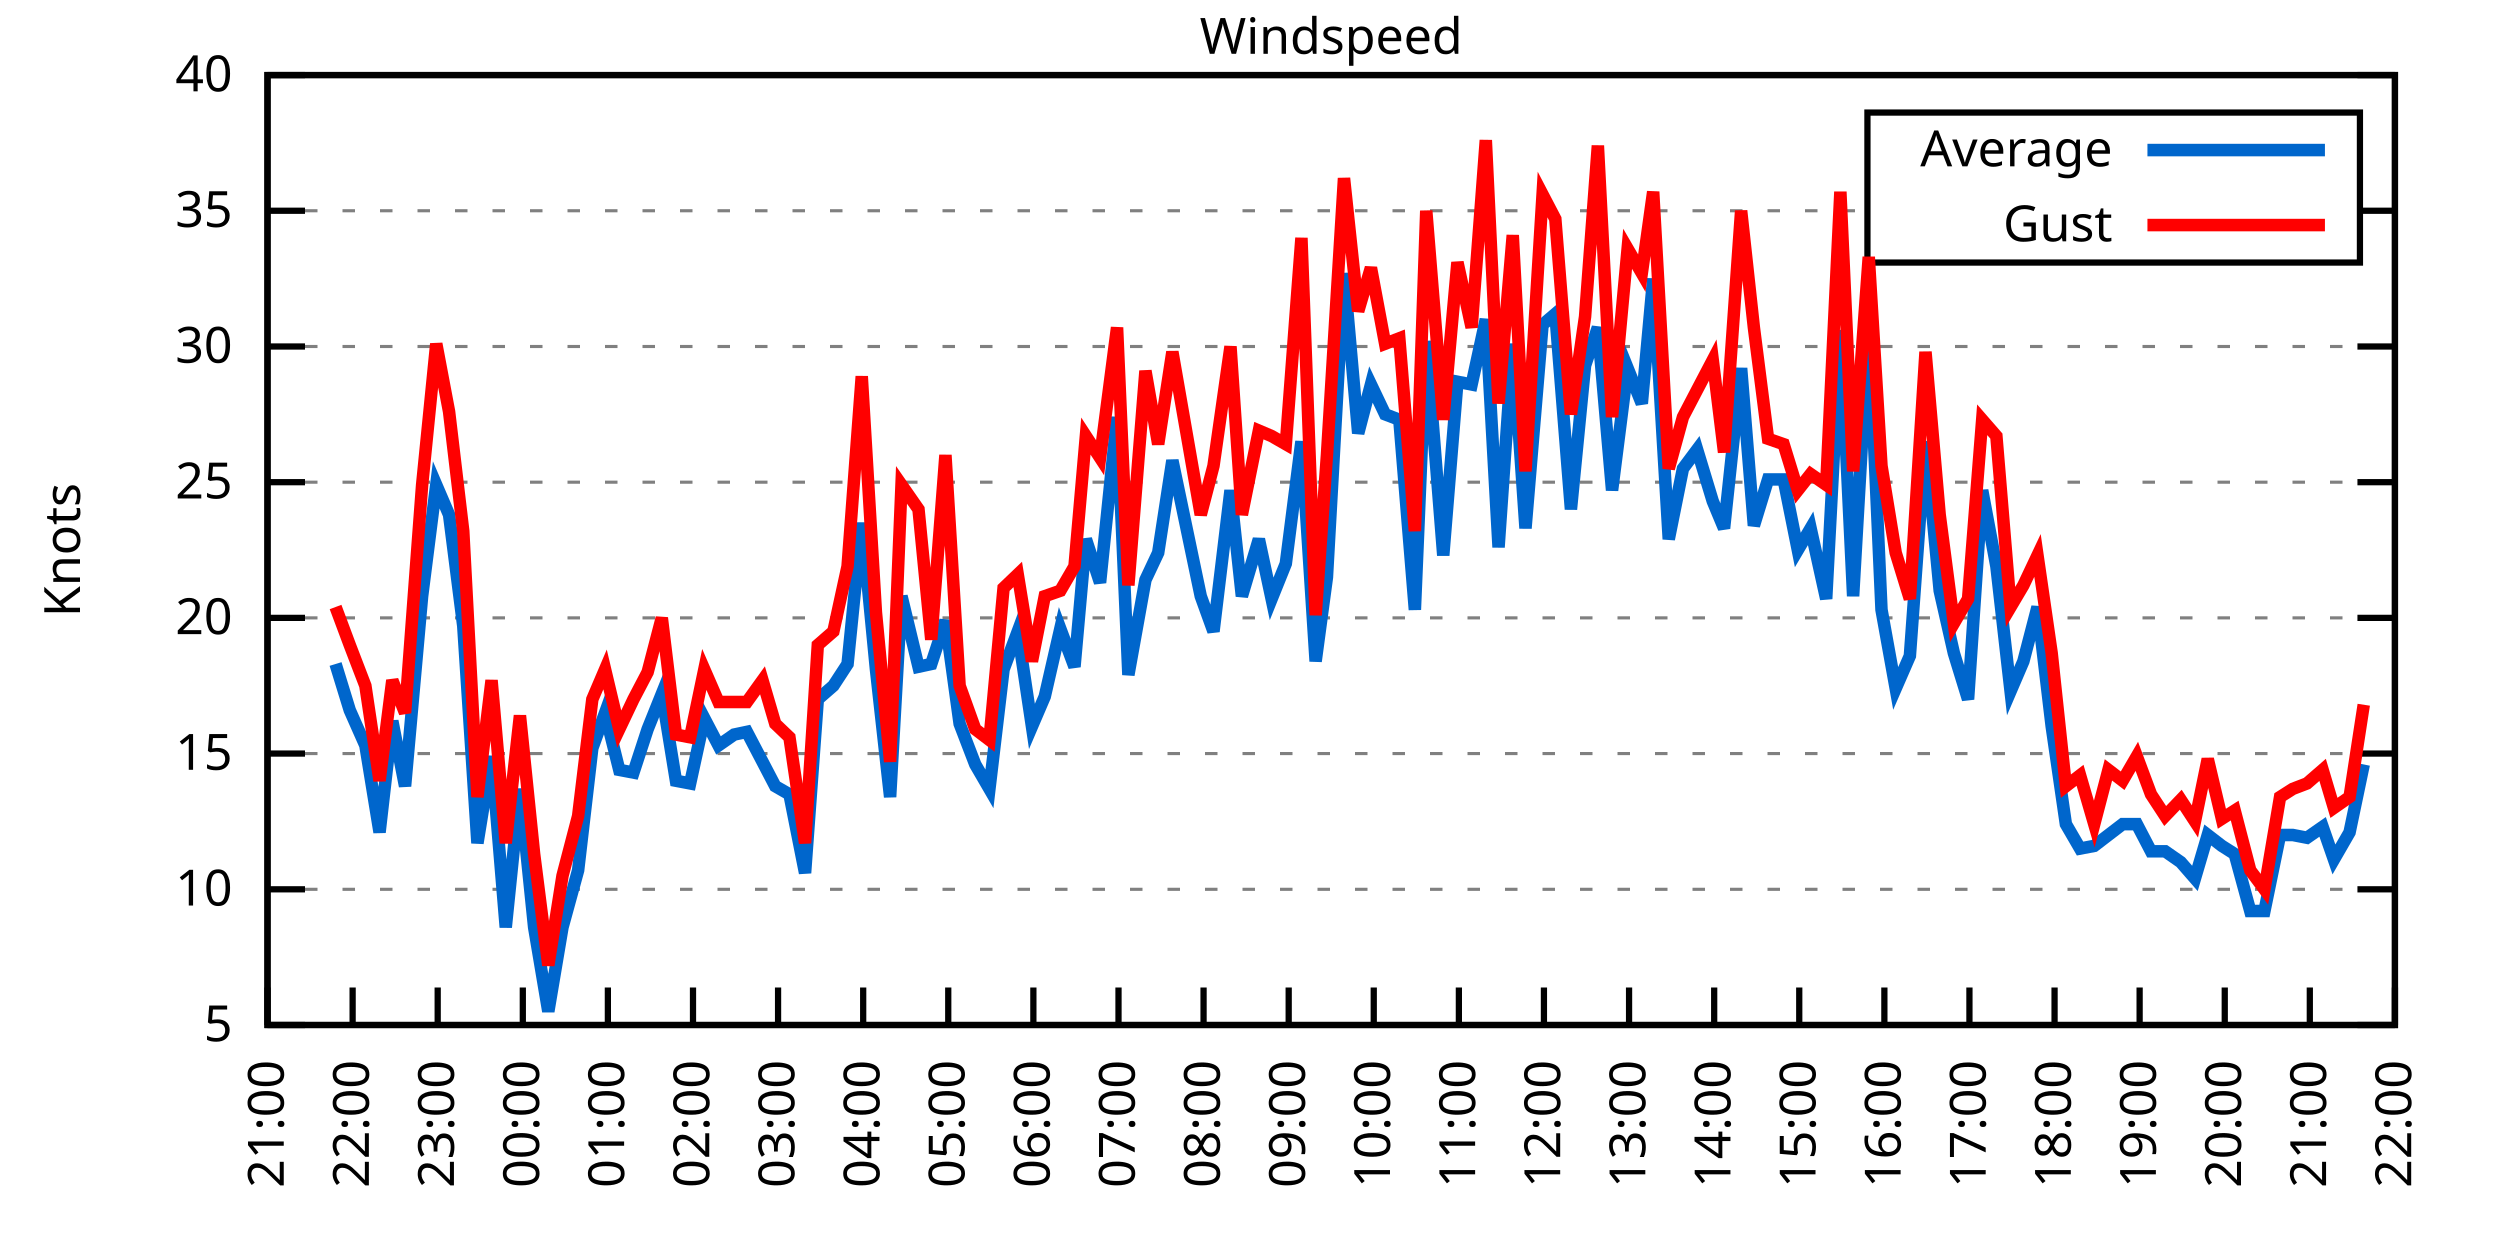
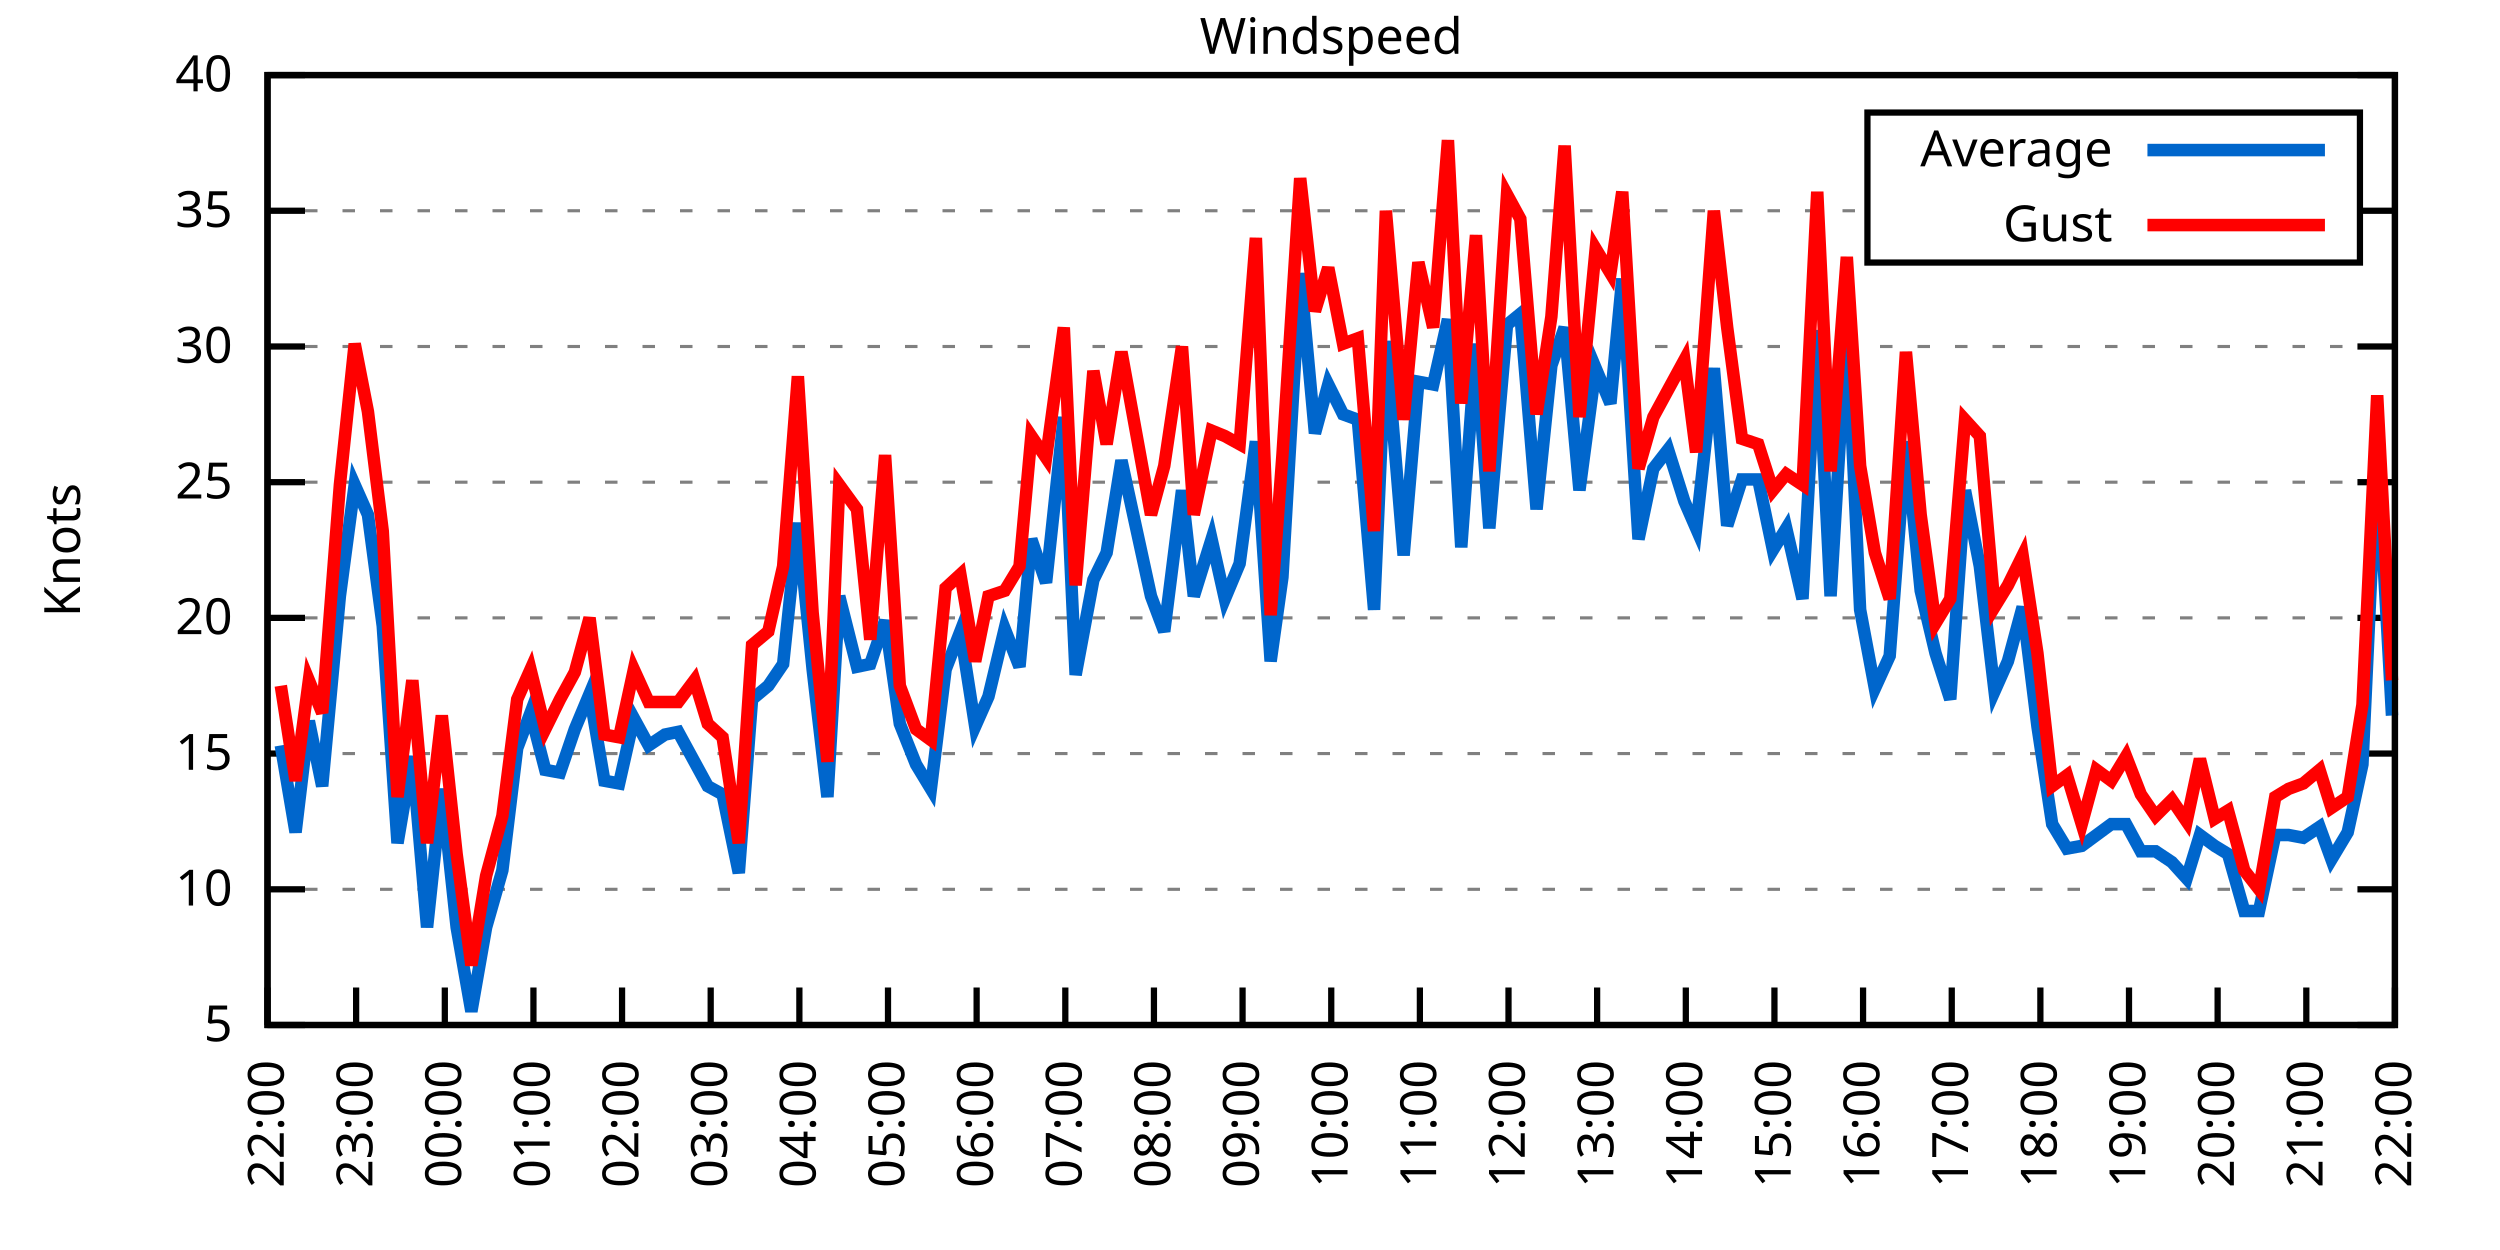
<svg xmlns="http://www.w3.org/2000/svg" xmlns:xlink="http://www.w3.org/1999/xlink" width="400" height="200" viewBox="0 0 400 200">
  <g id="gnuplot_canvas">
    <rect x="0" y="0" width="400" height="200" fill="none" />
    <defs>
      <circle id="gpDot" r="0.5" stroke-width="0.5" stroke="currentColor" />
      <path id="gpPt0" stroke-width="0.333" stroke="currentColor" d="M-1,0 h2 M0,-1 v2" />
      <path id="gpPt1" stroke-width="0.333" stroke="currentColor" d="M-1,-1 L1,1 M1,-1 L-1,1" />
      <path id="gpPt2" stroke-width="0.333" stroke="currentColor" d="M-1,0 L1,0 M0,-1 L0,1 M-1,-1 L1,1 M-1,1 L1,-1" />
      <rect id="gpPt3" stroke-width="0.333" stroke="currentColor" x="-1" y="-1" width="2" height="2" />
      <rect id="gpPt4" stroke-width="0.333" stroke="currentColor" fill="currentColor" x="-1" y="-1" width="2" height="2" />
      <circle id="gpPt5" stroke-width="0.333" stroke="currentColor" cx="0" cy="0" r="1" />
      <use xlink:href="#gpPt5" id="gpPt6" fill="currentColor" stroke="none" />
      <path id="gpPt7" stroke-width="0.333" stroke="currentColor" d="M0,-1.33 L-1.33,0.67 L1.33,0.67 z" />
      <use xlink:href="#gpPt7" id="gpPt8" fill="currentColor" stroke="none" />
      <use xlink:href="#gpPt7" id="gpPt9" stroke="currentColor" transform="rotate(180)" />
      <use xlink:href="#gpPt9" id="gpPt10" fill="currentColor" stroke="none" />
      <use xlink:href="#gpPt3" id="gpPt11" stroke="currentColor" transform="rotate(45)" />
      <use xlink:href="#gpPt11" id="gpPt12" fill="currentColor" stroke="none" />
      <path id="gpPt13" stroke-width="0.333" stroke="currentColor" d="M0,1.330 L1.265,0.411 L0.782,-1.067 L-0.782,-1.076 L-1.265,0.411 z" />
      <use xlink:href="#gpPt13" id="gpPt14" fill="currentColor" stroke="none" />
      <filter id="textbox" filterUnits="objectBoundingBox" x="0" y="0" height="1" width="1">
        <feFlood flood-color="white" flood-opacity="1" result="bgnd" />
        <feComposite in="SourceGraphic" in2="bgnd" operator="atop" />
      </filter>
      <filter id="greybox" filterUnits="objectBoundingBox" x="0" y="0" height="1" width="1">
        <feFlood flood-color="lightgrey" flood-opacity="1" result="grey" />
        <feComposite in="SourceGraphic" in2="grey" operator="atop" />
      </filter>
    </defs>
    <g fill="none" color="white" stroke="currentColor" stroke-width="1.00" stroke-linecap="butt" stroke-linejoin="miter">
</g>
    <g fill="none" color="black" stroke="currentColor" stroke-width="1.00" stroke-linecap="butt" stroke-linejoin="miter">
      <g stroke="none" shape-rendering="crispEdges">
        <polygon fill="rgb(255, 255, 255)" points="42.80,164.00 383.18,164.00 383.18,12.02 42.80,12.02 " />
      </g>
    </g>
    <g fill="none" color="black" stroke="currentColor" stroke-width="1.00" stroke-linecap="butt" stroke-linejoin="miter">
</g>
    <g fill="none" color="black" stroke="black" stroke-width="0.50" stroke-linecap="butt" stroke-linejoin="miter">
</g>
    <g fill="none" color="gray" stroke="currentColor" stroke-width="0.50" stroke-linecap="butt" stroke-linejoin="miter">
      <path stroke="gray" stroke-dasharray="2,4" class="gridline" d="M42.80,164.00 L383.19,164.00  " />
    </g>
    <g fill="none" color="gray" stroke="gray" stroke-width="1.00" stroke-linecap="butt" stroke-linejoin="miter">
</g>
    <g fill="none" color="black" stroke="currentColor" stroke-width="1.00" stroke-linecap="butt" stroke-linejoin="miter">
      <path stroke="black" d="M42.80,164.00 L48.80,164.00 M383.19,164.00 L377.19,164.00  " />
      <g transform="translate(37.20,166.60)" stroke="none" fill="black" font-family="Sans" font-size="8.00" text-anchor="end">
        <text>
          <tspan font-family="Sans"> 5</tspan>
        </text>
      </g>
    </g>
    <g fill="none" color="black" stroke="currentColor" stroke-width="1.00" stroke-linecap="butt" stroke-linejoin="miter">
</g>
    <g fill="none" color="black" stroke="black" stroke-width="0.50" stroke-linecap="butt" stroke-linejoin="miter">
</g>
    <g fill="none" color="gray" stroke="currentColor" stroke-width="0.50" stroke-linecap="butt" stroke-linejoin="miter">
      <path stroke="gray" stroke-dasharray="2,4" class="gridline" d="M42.80,142.29 L383.19,142.29  " />
    </g>
    <g fill="none" color="gray" stroke="gray" stroke-width="1.00" stroke-linecap="butt" stroke-linejoin="miter">
</g>
    <g fill="none" color="black" stroke="currentColor" stroke-width="1.00" stroke-linecap="butt" stroke-linejoin="miter">
      <path stroke="black" d="M42.80,142.29 L48.80,142.29 M383.19,142.29 L377.19,142.29  " />
      <g transform="translate(37.20,144.89)" stroke="none" fill="black" font-family="Sans" font-size="8.00" text-anchor="end">
        <text>
          <tspan font-family="Sans"> 10</tspan>
        </text>
      </g>
    </g>
    <g fill="none" color="black" stroke="currentColor" stroke-width="1.00" stroke-linecap="butt" stroke-linejoin="miter">
</g>
    <g fill="none" color="black" stroke="black" stroke-width="0.50" stroke-linecap="butt" stroke-linejoin="miter">
</g>
    <g fill="none" color="gray" stroke="currentColor" stroke-width="0.50" stroke-linecap="butt" stroke-linejoin="miter">
      <path stroke="gray" stroke-dasharray="2,4" class="gridline" d="M42.80,120.57 L383.19,120.57  " />
    </g>
    <g fill="none" color="gray" stroke="gray" stroke-width="1.00" stroke-linecap="butt" stroke-linejoin="miter">
</g>
    <g fill="none" color="black" stroke="currentColor" stroke-width="1.00" stroke-linecap="butt" stroke-linejoin="miter">
      <path stroke="black" d="M42.80,120.57 L48.80,120.57 M383.19,120.57 L377.19,120.57  " />
      <g transform="translate(37.20,123.17)" stroke="none" fill="black" font-family="Sans" font-size="8.00" text-anchor="end">
        <text>
          <tspan font-family="Sans"> 15</tspan>
        </text>
      </g>
    </g>
    <g fill="none" color="black" stroke="currentColor" stroke-width="1.00" stroke-linecap="butt" stroke-linejoin="miter">
</g>
    <g fill="none" color="black" stroke="black" stroke-width="0.50" stroke-linecap="butt" stroke-linejoin="miter">
</g>
    <g fill="none" color="gray" stroke="currentColor" stroke-width="0.50" stroke-linecap="butt" stroke-linejoin="miter">
      <path stroke="gray" stroke-dasharray="2,4" class="gridline" d="M42.80,98.86 L383.19,98.86  " />
    </g>
    <g fill="none" color="gray" stroke="gray" stroke-width="1.00" stroke-linecap="butt" stroke-linejoin="miter">
</g>
    <g fill="none" color="black" stroke="currentColor" stroke-width="1.00" stroke-linecap="butt" stroke-linejoin="miter">
      <path stroke="black" d="M42.80,98.86 L48.80,98.86 M383.19,98.86 L377.19,98.86  " />
      <g transform="translate(37.20,101.46)" stroke="none" fill="black" font-family="Sans" font-size="8.00" text-anchor="end">
        <text>
          <tspan font-family="Sans"> 20</tspan>
        </text>
      </g>
    </g>
    <g fill="none" color="black" stroke="currentColor" stroke-width="1.00" stroke-linecap="butt" stroke-linejoin="miter">
</g>
    <g fill="none" color="black" stroke="black" stroke-width="0.50" stroke-linecap="butt" stroke-linejoin="miter">
</g>
    <g fill="none" color="gray" stroke="currentColor" stroke-width="0.50" stroke-linecap="butt" stroke-linejoin="miter">
      <path stroke="gray" stroke-dasharray="2,4" class="gridline" d="M42.80,77.15 L383.19,77.15  " />
    </g>
    <g fill="none" color="gray" stroke="gray" stroke-width="1.00" stroke-linecap="butt" stroke-linejoin="miter">
</g>
    <g fill="none" color="black" stroke="currentColor" stroke-width="1.00" stroke-linecap="butt" stroke-linejoin="miter">
      <path stroke="black" d="M42.80,77.15 L48.80,77.15 M383.19,77.15 L377.19,77.15  " />
      <g transform="translate(37.20,79.75)" stroke="none" fill="black" font-family="Sans" font-size="8.00" text-anchor="end">
        <text>
          <tspan font-family="Sans"> 25</tspan>
        </text>
      </g>
    </g>
    <g fill="none" color="black" stroke="currentColor" stroke-width="1.00" stroke-linecap="butt" stroke-linejoin="miter">
</g>
    <g fill="none" color="black" stroke="black" stroke-width="0.50" stroke-linecap="butt" stroke-linejoin="miter">
</g>
    <g fill="none" color="gray" stroke="currentColor" stroke-width="0.50" stroke-linecap="butt" stroke-linejoin="miter">
      <path stroke="gray" stroke-dasharray="2,4" class="gridline" d="M42.80,55.44 L383.19,55.44  " />
    </g>
    <g fill="none" color="gray" stroke="gray" stroke-width="1.00" stroke-linecap="butt" stroke-linejoin="miter">
</g>
    <g fill="none" color="black" stroke="currentColor" stroke-width="1.00" stroke-linecap="butt" stroke-linejoin="miter">
      <path stroke="black" d="M42.80,55.44 L48.80,55.44 M383.19,55.44 L377.19,55.44  " />
      <g transform="translate(37.20,58.04)" stroke="none" fill="black" font-family="Sans" font-size="8.00" text-anchor="end">
        <text>
          <tspan font-family="Sans"> 30</tspan>
        </text>
      </g>
    </g>
    <g fill="none" color="black" stroke="currentColor" stroke-width="1.00" stroke-linecap="butt" stroke-linejoin="miter">
</g>
    <g fill="none" color="black" stroke="black" stroke-width="0.50" stroke-linecap="butt" stroke-linejoin="miter">
</g>
    <g fill="none" color="gray" stroke="currentColor" stroke-width="0.50" stroke-linecap="butt" stroke-linejoin="miter">
      <path stroke="gray" stroke-dasharray="2,4" class="gridline" d="M42.80,33.72 L298.79,33.72 M377.59,33.72 L383.19,33.72  " />
    </g>
    <g fill="none" color="gray" stroke="gray" stroke-width="1.00" stroke-linecap="butt" stroke-linejoin="miter">
</g>
    <g fill="none" color="black" stroke="currentColor" stroke-width="1.00" stroke-linecap="butt" stroke-linejoin="miter">
      <path stroke="black" d="M42.80,33.72 L48.80,33.72 M383.19,33.72 L377.19,33.72  " />
      <g transform="translate(37.20,36.32)" stroke="none" fill="black" font-family="Sans" font-size="8.00" text-anchor="end">
        <text>
          <tspan font-family="Sans"> 35</tspan>
        </text>
      </g>
    </g>
    <g fill="none" color="black" stroke="currentColor" stroke-width="1.00" stroke-linecap="butt" stroke-linejoin="miter">
</g>
    <g fill="none" color="black" stroke="black" stroke-width="0.50" stroke-linecap="butt" stroke-linejoin="miter">
</g>
    <g fill="none" color="gray" stroke="currentColor" stroke-width="0.50" stroke-linecap="butt" stroke-linejoin="miter">
      <path stroke="gray" stroke-dasharray="2,4" class="gridline" d="M42.80,12.01 L383.19,12.01  " />
    </g>
    <g fill="none" color="gray" stroke="gray" stroke-width="1.00" stroke-linecap="butt" stroke-linejoin="miter">
</g>
    <g fill="none" color="black" stroke="currentColor" stroke-width="1.00" stroke-linecap="butt" stroke-linejoin="miter">
      <path stroke="black" d="M42.80,12.01 L48.80,12.01 M383.19,12.01 L377.19,12.01  " />
      <g transform="translate(37.20,14.61)" stroke="none" fill="black" font-family="Sans" font-size="8.00" text-anchor="end">
        <text>
          <tspan font-family="Sans"> 40</tspan>
        </text>
      </g>
    </g>
    <g fill="none" color="black" stroke="currentColor" stroke-width="1.00" stroke-linecap="butt" stroke-linejoin="miter">
      <path stroke="black" d="M42.80,164.00 L42.80,158.00  " />
      <g transform="translate(45.40,169.60) rotate(270.00)" stroke="none" fill="black" font-family="Sans" font-size="8.00" text-anchor="end">
        <text>
-           <tspan font-family="Sans">21:00</tspan>
-         </text>
-       </g>
-     </g>
-     <g fill="none" color="black" stroke="currentColor" stroke-width="1.00" stroke-linecap="butt" stroke-linejoin="miter">
-       <path stroke="black" d="M56.42,164.00 L56.42,158.00  " />
-       <g transform="translate(59.02,169.60) rotate(270.00)" stroke="none" fill="black" font-family="Sans" font-size="8.00" text-anchor="end">
-         <text>
          <tspan font-family="Sans">22:00</tspan>
        </text>
      </g>
    </g>
    <g fill="none" color="black" stroke="currentColor" stroke-width="1.00" stroke-linecap="butt" stroke-linejoin="miter">
-       <path stroke="black" d="M70.03,164.00 L70.03,158.00  " />
-       <g transform="translate(72.63,169.60) rotate(270.00)" stroke="none" fill="black" font-family="Sans" font-size="8.00" text-anchor="end">
+       <path stroke="black" d="M56.98,164.00 L56.98,158.00  " />
+       <g transform="translate(59.58,169.60) rotate(270.00)" stroke="none" fill="black" font-family="Sans" font-size="8.00" text-anchor="end">
        <text>
          <tspan font-family="Sans">23:00</tspan>
        </text>
      </g>
    </g>
    <g fill="none" color="black" stroke="currentColor" stroke-width="1.00" stroke-linecap="butt" stroke-linejoin="miter">
-       <path stroke="black" d="M83.65,164.00 L83.65,158.00  " />
-       <g transform="translate(86.25,169.60) rotate(270.00)" stroke="none" fill="black" font-family="Sans" font-size="8.00" text-anchor="end">
+       <path stroke="black" d="M71.17,164.00 L71.17,158.00  " />
+       <g transform="translate(73.77,169.60) rotate(270.00)" stroke="none" fill="black" font-family="Sans" font-size="8.00" text-anchor="end">
        <text>
          <tspan font-family="Sans">00:00</tspan>
        </text>
      </g>
    </g>
    <g fill="none" color="black" stroke="currentColor" stroke-width="1.00" stroke-linecap="butt" stroke-linejoin="miter">
-       <path stroke="black" d="M97.26,164.00 L97.26,158.00  " />
-       <g transform="translate(99.86,169.60) rotate(270.00)" stroke="none" fill="black" font-family="Sans" font-size="8.00" text-anchor="end">
+       <path stroke="black" d="M85.35,164.00 L85.35,158.00  " />
+       <g transform="translate(87.95,169.60) rotate(270.00)" stroke="none" fill="black" font-family="Sans" font-size="8.00" text-anchor="end">
        <text>
          <tspan font-family="Sans">01:00</tspan>
        </text>
      </g>
    </g>
    <g fill="none" color="black" stroke="currentColor" stroke-width="1.00" stroke-linecap="butt" stroke-linejoin="miter">
-       <path stroke="black" d="M110.88,164.00 L110.88,158.00  " />
-       <g transform="translate(113.48,169.60) rotate(270.00)" stroke="none" fill="black" font-family="Sans" font-size="8.00" text-anchor="end">
+       <path stroke="black" d="M99.53,164.00 L99.53,158.00  " />
+       <g transform="translate(102.13,169.60) rotate(270.00)" stroke="none" fill="black" font-family="Sans" font-size="8.00" text-anchor="end">
        <text>
          <tspan font-family="Sans">02:00</tspan>
        </text>
      </g>
    </g>
    <g fill="none" color="black" stroke="currentColor" stroke-width="1.00" stroke-linecap="butt" stroke-linejoin="miter">
-       <path stroke="black" d="M124.49,164.00 L124.49,158.00  " />
-       <g transform="translate(127.09,169.60) rotate(270.00)" stroke="none" fill="black" font-family="Sans" font-size="8.00" text-anchor="end">
+       <path stroke="black" d="M113.71,164.00 L113.71,158.00  " />
+       <g transform="translate(116.31,169.60) rotate(270.00)" stroke="none" fill="black" font-family="Sans" font-size="8.00" text-anchor="end">
        <text>
          <tspan font-family="Sans">03:00</tspan>
        </text>
      </g>
    </g>
    <g fill="none" color="black" stroke="currentColor" stroke-width="1.00" stroke-linecap="butt" stroke-linejoin="miter">
-       <path stroke="black" d="M138.11,164.00 L138.11,158.00  " />
-       <g transform="translate(140.71,169.60) rotate(270.00)" stroke="none" fill="black" font-family="Sans" font-size="8.00" text-anchor="end">
+       <path stroke="black" d="M127.90,164.00 L127.90,158.00  " />
+       <g transform="translate(130.50,169.60) rotate(270.00)" stroke="none" fill="black" font-family="Sans" font-size="8.00" text-anchor="end">
        <text>
          <tspan font-family="Sans">04:00</tspan>
        </text>
      </g>
    </g>
    <g fill="none" color="black" stroke="currentColor" stroke-width="1.00" stroke-linecap="butt" stroke-linejoin="miter">
-       <path stroke="black" d="M151.72,164.00 L151.72,158.00  " />
-       <g transform="translate(154.32,169.60) rotate(270.00)" stroke="none" fill="black" font-family="Sans" font-size="8.00" text-anchor="end">
+       <path stroke="black" d="M142.08,164.00 L142.08,158.00  " />
+       <g transform="translate(144.68,169.60) rotate(270.00)" stroke="none" fill="black" font-family="Sans" font-size="8.00" text-anchor="end">
        <text>
          <tspan font-family="Sans">05:00</tspan>
        </text>
      </g>
    </g>
    <g fill="none" color="black" stroke="currentColor" stroke-width="1.00" stroke-linecap="butt" stroke-linejoin="miter">
-       <path stroke="black" d="M165.34,164.00 L165.34,158.00  " />
-       <g transform="translate(167.94,169.60) rotate(270.00)" stroke="none" fill="black" font-family="Sans" font-size="8.00" text-anchor="end">
+       <path stroke="black" d="M156.26,164.00 L156.26,158.00  " />
+       <g transform="translate(158.86,169.60) rotate(270.00)" stroke="none" fill="black" font-family="Sans" font-size="8.00" text-anchor="end">
        <text>
          <tspan font-family="Sans">06:00</tspan>
        </text>
      </g>
    </g>
    <g fill="none" color="black" stroke="currentColor" stroke-width="1.00" stroke-linecap="butt" stroke-linejoin="miter">
-       <path stroke="black" d="M178.96,164.00 L178.96,158.00  " />
-       <g transform="translate(181.56,169.60) rotate(270.00)" stroke="none" fill="black" font-family="Sans" font-size="8.00" text-anchor="end">
+       <path stroke="black" d="M170.45,164.00 L170.45,158.00  " />
+       <g transform="translate(173.05,169.60) rotate(270.00)" stroke="none" fill="black" font-family="Sans" font-size="8.00" text-anchor="end">
        <text>
          <tspan font-family="Sans">07:00</tspan>
        </text>
      </g>
    </g>
    <g fill="none" color="black" stroke="currentColor" stroke-width="1.00" stroke-linecap="butt" stroke-linejoin="miter">
-       <path stroke="black" d="M192.57,164.00 L192.57,158.00  " />
-       <g transform="translate(195.17,169.60) rotate(270.00)" stroke="none" fill="black" font-family="Sans" font-size="8.00" text-anchor="end">
+       <path stroke="black" d="M184.63,164.00 L184.63,158.00  " />
+       <g transform="translate(187.23,169.60) rotate(270.00)" stroke="none" fill="black" font-family="Sans" font-size="8.00" text-anchor="end">
        <text>
          <tspan font-family="Sans">08:00</tspan>
        </text>
      </g>
    </g>
    <g fill="none" color="black" stroke="currentColor" stroke-width="1.00" stroke-linecap="butt" stroke-linejoin="miter">
-       <path stroke="black" d="M206.19,164.00 L206.19,158.00  " />
-       <g transform="translate(208.79,169.60) rotate(270.00)" stroke="none" fill="black" font-family="Sans" font-size="8.00" text-anchor="end">
+       <path stroke="black" d="M198.81,164.00 L198.81,158.00  " />
+       <g transform="translate(201.41,169.60) rotate(270.00)" stroke="none" fill="black" font-family="Sans" font-size="8.00" text-anchor="end">
        <text>
          <tspan font-family="Sans">09:00</tspan>
        </text>
      </g>
    </g>
    <g fill="none" color="black" stroke="currentColor" stroke-width="1.00" stroke-linecap="butt" stroke-linejoin="miter">
-       <path stroke="black" d="M219.80,164.00 L219.80,158.00  " />
-       <g transform="translate(222.40,169.60) rotate(270.00)" stroke="none" fill="black" font-family="Sans" font-size="8.00" text-anchor="end">
+       <path stroke="black" d="M213.00,164.00 L213.00,158.00  " />
+       <g transform="translate(215.60,169.60) rotate(270.00)" stroke="none" fill="black" font-family="Sans" font-size="8.00" text-anchor="end">
        <text>
          <tspan font-family="Sans">10:00</tspan>
        </text>
      </g>
    </g>
    <g fill="none" color="black" stroke="currentColor" stroke-width="1.00" stroke-linecap="butt" stroke-linejoin="miter">
-       <path stroke="black" d="M233.42,164.00 L233.42,158.00  " />
-       <g transform="translate(236.02,169.60) rotate(270.00)" stroke="none" fill="black" font-family="Sans" font-size="8.00" text-anchor="end">
+       <path stroke="black" d="M227.18,164.00 L227.18,158.00  " />
+       <g transform="translate(229.78,169.60) rotate(270.00)" stroke="none" fill="black" font-family="Sans" font-size="8.00" text-anchor="end">
        <text>
          <tspan font-family="Sans">11:00</tspan>
        </text>
      </g>
    </g>
    <g fill="none" color="black" stroke="currentColor" stroke-width="1.00" stroke-linecap="butt" stroke-linejoin="miter">
-       <path stroke="black" d="M247.03,164.00 L247.03,158.00  " />
-       <g transform="translate(249.63,169.60) rotate(270.00)" stroke="none" fill="black" font-family="Sans" font-size="8.00" text-anchor="end">
+       <path stroke="black" d="M241.36,164.00 L241.36,158.00  " />
+       <g transform="translate(243.96,169.60) rotate(270.00)" stroke="none" fill="black" font-family="Sans" font-size="8.00" text-anchor="end">
        <text>
          <tspan font-family="Sans">12:00</tspan>
        </text>
      </g>
    </g>
    <g fill="none" color="black" stroke="currentColor" stroke-width="1.00" stroke-linecap="butt" stroke-linejoin="miter">
-       <path stroke="black" d="M260.65,164.00 L260.65,158.00  " />
-       <g transform="translate(263.25,169.60) rotate(270.00)" stroke="none" fill="black" font-family="Sans" font-size="8.00" text-anchor="end">
+       <path stroke="black" d="M255.54,164.00 L255.54,158.00  " />
+       <g transform="translate(258.14,169.60) rotate(270.00)" stroke="none" fill="black" font-family="Sans" font-size="8.00" text-anchor="end">
        <text>
          <tspan font-family="Sans">13:00</tspan>
        </text>
      </g>
    </g>
    <g fill="none" color="black" stroke="currentColor" stroke-width="1.00" stroke-linecap="butt" stroke-linejoin="miter">
-       <path stroke="black" d="M274.27,164.00 L274.27,158.00  " />
-       <g transform="translate(276.87,169.60) rotate(270.00)" stroke="none" fill="black" font-family="Sans" font-size="8.00" text-anchor="end">
+       <path stroke="black" d="M269.73,164.00 L269.73,158.00  " />
+       <g transform="translate(272.33,169.60) rotate(270.00)" stroke="none" fill="black" font-family="Sans" font-size="8.00" text-anchor="end">
        <text>
          <tspan font-family="Sans">14:00</tspan>
        </text>
      </g>
    </g>
    <g fill="none" color="black" stroke="currentColor" stroke-width="1.00" stroke-linecap="butt" stroke-linejoin="miter">
-       <path stroke="black" d="M287.88,164.00 L287.88,158.00  " />
-       <g transform="translate(290.48,169.60) rotate(270.00)" stroke="none" fill="black" font-family="Sans" font-size="8.00" text-anchor="end">
+       <path stroke="black" d="M283.91,164.00 L283.91,158.00  " />
+       <g transform="translate(286.51,169.60) rotate(270.00)" stroke="none" fill="black" font-family="Sans" font-size="8.00" text-anchor="end">
        <text>
          <tspan font-family="Sans">15:00</tspan>
        </text>
      </g>
    </g>
    <g fill="none" color="black" stroke="currentColor" stroke-width="1.00" stroke-linecap="butt" stroke-linejoin="miter">
-       <path stroke="black" d="M301.50,164.00 L301.50,158.00  " />
-       <g transform="translate(304.10,169.60) rotate(270.00)" stroke="none" fill="black" font-family="Sans" font-size="8.00" text-anchor="end">
+       <path stroke="black" d="M298.09,164.00 L298.09,158.00  " />
+       <g transform="translate(300.69,169.60) rotate(270.00)" stroke="none" fill="black" font-family="Sans" font-size="8.00" text-anchor="end">
        <text>
          <tspan font-family="Sans">16:00</tspan>
        </text>
      </g>
    </g>
    <g fill="none" color="black" stroke="currentColor" stroke-width="1.00" stroke-linecap="butt" stroke-linejoin="miter">
-       <path stroke="black" d="M315.11,164.00 L315.11,158.00  " />
-       <g transform="translate(317.71,169.60) rotate(270.00)" stroke="none" fill="black" font-family="Sans" font-size="8.00" text-anchor="end">
+       <path stroke="black" d="M312.28,164.00 L312.28,158.00  " />
+       <g transform="translate(314.88,169.60) rotate(270.00)" stroke="none" fill="black" font-family="Sans" font-size="8.00" text-anchor="end">
        <text>
          <tspan font-family="Sans">17:00</tspan>
        </text>
      </g>
    </g>
    <g fill="none" color="black" stroke="currentColor" stroke-width="1.00" stroke-linecap="butt" stroke-linejoin="miter">
-       <path stroke="black" d="M328.73,164.00 L328.73,158.00  " />
-       <g transform="translate(331.33,169.60) rotate(270.00)" stroke="none" fill="black" font-family="Sans" font-size="8.00" text-anchor="end">
+       <path stroke="black" d="M326.46,164.00 L326.46,158.00  " />
+       <g transform="translate(329.06,169.60) rotate(270.00)" stroke="none" fill="black" font-family="Sans" font-size="8.00" text-anchor="end">
        <text>
          <tspan font-family="Sans">18:00</tspan>
        </text>
      </g>
    </g>
    <g fill="none" color="black" stroke="currentColor" stroke-width="1.00" stroke-linecap="butt" stroke-linejoin="miter">
-       <path stroke="black" d="M342.34,164.00 L342.34,158.00  " />
-       <g transform="translate(344.94,169.60) rotate(270.00)" stroke="none" fill="black" font-family="Sans" font-size="8.00" text-anchor="end">
+       <path stroke="black" d="M340.64,164.00 L340.64,158.00  " />
+       <g transform="translate(343.24,169.60) rotate(270.00)" stroke="none" fill="black" font-family="Sans" font-size="8.00" text-anchor="end">
        <text>
          <tspan font-family="Sans">19:00</tspan>
        </text>
      </g>
    </g>
    <g fill="none" color="black" stroke="currentColor" stroke-width="1.00" stroke-linecap="butt" stroke-linejoin="miter">
-       <path stroke="black" d="M355.96,164.00 L355.96,158.00  " />
-       <g transform="translate(358.56,169.60) rotate(270.00)" stroke="none" fill="black" font-family="Sans" font-size="8.00" text-anchor="end">
+       <path stroke="black" d="M354.82,164.00 L354.82,158.00  " />
+       <g transform="translate(357.42,169.60) rotate(270.00)" stroke="none" fill="black" font-family="Sans" font-size="8.00" text-anchor="end">
        <text>
          <tspan font-family="Sans">20:00</tspan>
        </text>
      </g>
    </g>
    <g fill="none" color="black" stroke="currentColor" stroke-width="1.00" stroke-linecap="butt" stroke-linejoin="miter">
-       <path stroke="black" d="M369.57,164.00 L369.57,158.00  " />
-       <g transform="translate(372.17,169.60) rotate(270.00)" stroke="none" fill="black" font-family="Sans" font-size="8.00" text-anchor="end">
+       <path stroke="black" d="M369.01,164.00 L369.01,158.00  " />
+       <g transform="translate(371.61,169.60) rotate(270.00)" stroke="none" fill="black" font-family="Sans" font-size="8.00" text-anchor="end">
        <text>
          <tspan font-family="Sans">21:00</tspan>
        </text>
      </g>
    </g>
    <g fill="none" color="black" stroke="currentColor" stroke-width="1.00" stroke-linecap="butt" stroke-linejoin="miter">
      <path stroke="black" d="M383.19,164.00 L383.19,158.00  " />
      <g transform="translate(385.79,169.60) rotate(270.00)" stroke="none" fill="black" font-family="Sans" font-size="8.00" text-anchor="end">
        <text>
          <tspan font-family="Sans">22:00</tspan>
        </text>
      </g>
    </g>
    <g fill="none" color="black" stroke="currentColor" stroke-width="1.00" stroke-linecap="butt" stroke-linejoin="miter">
</g>
    <g fill="none" color="black" stroke="currentColor" stroke-width="1.00" stroke-linecap="butt" stroke-linejoin="miter">
      <path stroke="black" d="M42.80,12.01 L42.80,164.00 L383.19,164.00 L383.19,12.01 L42.80,12.01 Z  " />
    </g>
    <g fill="none" color="black" stroke="currentColor" stroke-width="1.00" stroke-linecap="butt" stroke-linejoin="miter">
</g>
    <g fill="none" color="black" stroke="currentColor" stroke-width="1.00" stroke-linecap="butt" stroke-linejoin="miter">
      <path stroke="black" d="M298.79,42.01 L298.79,18.01 L377.59,18.01 L377.59,42.01 L298.79,42.01 Z  " />
    </g>
    <g id="Windspeed_plot_1">
      <g fill="none" color="white" stroke="black" stroke-width="2.00" stroke-linecap="butt" stroke-linejoin="miter">
</g>
      <g fill="none" color="black" stroke="currentColor" stroke-width="2.00" stroke-linecap="butt" stroke-linejoin="miter">
        <g transform="translate(337.99,26.61)" stroke="none" fill="black" font-family="Sans" font-size="8.00" text-anchor="end">
          <text>
            <tspan font-family="Sans">Average</tspan>
          </text>
        </g>
      </g>
      <g fill="none" color="black" stroke="currentColor" stroke-width="2.00" stroke-linecap="butt" stroke-linejoin="miter">
-         <path stroke="rgb(  0, 102, 204)" d="M343.59,24.01 L371.99,24.01 M53.69,106.24 L55.96,113.63 L58.46,119.27 L60.73,133.17 L62.77,115.36 L64.81,125.79   L67.54,95.39 L69.80,77.58 L71.85,82.36 L74.12,100.16 L76.39,134.90 L78.65,121.01 L80.92,148.37 L83.19,126.22   L85.46,148.37 L87.73,161.83 L90.00,148.37 L92.50,139.25 L94.77,119.71 L96.81,114.06 L99.08,123.18 L101.35,123.61   L103.62,116.67 L105.89,111.02 L108.15,124.92 L110.42,125.35 L112.69,114.93 L114.96,119.27 L117.46,117.53 L119.50,117.10   L122.00,121.88 L124.04,125.79 L126.31,127.09 L128.81,139.68 L130.85,111.89 L133.34,109.72 L135.61,106.24 L137.88,83.66   L140.15,107.11 L142.42,127.52 L144.24,95.39 L146.96,106.68 L149.00,106.24 L151.27,99.30 L153.54,115.80 L156.04,122.31   L158.31,126.22 L160.57,107.11 L162.84,101.03 L165.11,116.23 L167.16,111.45 L169.65,100.60 L171.92,106.68 L173.74,86.27   L176.01,93.22 L178.73,66.73 L180.54,107.98 L183.27,92.78 L185.31,88.44 L187.58,73.67 L192.12,95.39 L194.16,101.03   L196.88,78.45 L198.70,95.39 L201.42,86.27 L203.46,95.82 L205.73,90.18 L208.23,70.63 L210.50,105.81 L212.31,92.35   L215.04,43.71 L217.31,69.33 L219.35,61.52 L221.62,66.29 L223.89,67.16 L226.38,97.56 L228.20,54.57 L230.92,88.87   L233.19,61.08 L235.46,61.52 L237.73,51.09 L239.77,87.57 L242.04,55.00 L244.08,84.53 L246.81,51.96 L248.85,50.22   L251.35,81.49 L253.61,58.48 L255.66,52.40 L257.93,78.45 L260.42,58.91 L262.69,64.56 L264.51,44.58 L267.00,86.27   L269.27,74.98 L271.54,71.94 L274.04,80.19 L275.85,84.53 L278.58,58.91 L280.62,84.10 L282.89,76.71 L285.38,76.71   L287.65,88.00 L289.70,84.53 L292.19,95.82 L294.46,52.83 L296.50,95.39 L299.00,51.96 L301.04,97.56 L303.31,110.15   L305.58,104.94 L308.08,70.63 L310.35,94.52 L312.62,104.51 L314.89,111.89 L317.15,78.45 L319.42,90.61 L321.69,110.59   L323.74,105.81 L326.00,97.12 L328.27,116.23 L330.54,131.86 L332.81,135.77 L335.08,135.34 L337.35,133.60 L339.62,131.86   L341.89,131.86 L344.16,136.21 L346.43,136.21 L348.92,137.94 L351.19,140.55 L353.24,133.60 L355.50,135.34 L357.55,136.64   L360.04,145.76 L362.31,145.76 L364.81,133.60 L366.85,133.60 L369.12,134.04 L371.62,132.30 L373.43,137.51 L375.93,133.17   L378.20,122.31  " />
+         <path stroke="rgb(  0, 102, 204)" d="M343.59,24.01 L371.99,24.01 M44.93,119.27 L47.29,133.17 L49.42,115.36 L51.55,125.79 L54.38,95.39 L56.75,77.58   L58.87,82.36 L61.24,100.16 L63.60,134.90 L65.97,121.01 L68.33,148.37 L70.69,126.22 L73.06,148.37 L75.42,161.83   L77.78,148.37 L80.38,139.25 L82.75,119.71 L84.88,114.06 L87.24,123.18 L89.60,123.61 L91.97,116.67 L94.33,111.02   L96.70,124.92 L99.06,125.35 L101.42,114.93 L103.79,119.27 L106.39,117.53 L108.51,117.10 L111.11,121.88 L113.24,125.79   L115.61,127.09 L118.21,139.68 L120.33,111.89 L122.93,109.72 L125.30,106.24 L127.66,83.66 L130.02,107.11 L132.39,127.52   L134.28,95.39 L137.12,106.68 L139.24,106.24 L141.61,99.30 L143.97,115.80 L146.57,122.31 L148.94,126.22 L151.30,107.11   L153.66,101.03 L156.03,116.23 L158.15,111.45 L160.75,100.60 L163.12,106.68 L165.01,86.27 L167.37,93.22 L170.21,66.73   L172.10,107.98 L174.94,92.78 L177.06,88.44 L179.43,73.67 L184.16,95.39 L186.28,101.03 L189.12,78.45 L191.01,95.39   L193.85,86.27 L195.98,95.82 L198.34,90.18 L200.94,70.63 L203.30,105.81 L205.19,92.35 L208.03,43.71 L210.39,69.33   L212.52,61.52 L214.89,66.29 L217.25,67.16 L219.85,97.56 L221.74,54.57 L224.58,88.87 L226.94,61.08 L229.31,61.52   L231.67,51.09 L233.80,87.57 L236.16,55.00 L238.29,84.53 L241.12,51.96 L243.25,50.22 L245.85,81.49 L248.22,58.48   L250.34,52.40 L252.71,78.45 L255.31,58.91 L257.67,64.56 L259.56,44.58 L262.16,86.27 L264.53,74.98 L266.89,71.94   L269.49,80.19 L271.38,84.53 L274.22,58.91 L276.35,84.10 L278.71,76.71 L281.31,76.71 L283.67,88.00 L285.80,84.53   L288.40,95.82 L290.76,52.83 L292.89,95.39 L295.49,51.96 L297.62,97.56 L299.98,110.15 L302.35,104.94 L304.95,70.63   L307.31,94.52 L309.68,104.51 L312.04,111.89 L314.40,78.45 L316.77,90.61 L319.13,110.59 L321.26,105.81 L323.62,97.12   L325.99,116.23 L328.35,131.86 L330.71,135.77 L333.08,135.34 L335.44,133.60 L337.80,131.86 L340.17,131.86 L342.53,136.21   L344.90,136.21 L347.50,137.94 L349.86,140.55 L351.99,133.60 L354.35,135.34 L356.48,136.64 L359.08,145.76 L361.44,145.76   L364.04,133.60 L366.17,133.60 L368.53,134.04 L371.13,132.30 L373.03,137.51 L375.63,133.17 L377.99,122.31 L380.35,71.50   L382.72,114.49  " />
      </g>
    </g>
    <g id="Windspeed_plot_2">
      <g fill="none" color="black" stroke="currentColor" stroke-width="2.00" stroke-linecap="butt" stroke-linejoin="miter">
        <g transform="translate(337.99,38.61)" stroke="none" fill="black" font-family="Sans" font-size="8.00" text-anchor="end">
          <text>
            <tspan font-family="Sans">Gust</tspan>
          </text>
        </g>
      </g>
      <g fill="none" color="black" stroke="currentColor" stroke-width="2.00" stroke-linecap="butt" stroke-linejoin="miter">
-         <path stroke="rgb(255,   0,   0)" d="M343.59,36.01 L371.99,36.01 M53.69,97.12 L55.96,103.20 L58.46,109.72 L60.73,124.92 L62.77,108.85 L64.81,114.06   L67.54,77.58 L69.80,55.00 L71.85,65.86 L74.12,84.97 L76.39,127.52 L78.65,108.85 L80.92,134.90 L83.19,114.49   L85.46,136.64 L87.73,154.45 L90.00,140.12 L92.50,130.56 L94.77,111.89 L96.81,107.11 L99.08,116.67 L101.35,111.89   L103.62,107.55 L105.89,98.86 L108.15,117.53 L110.42,117.97 L112.69,107.11 L114.96,112.32 L117.46,112.32 L119.50,112.32   L122.00,108.85 L124.04,115.80 L126.31,117.97 L128.81,134.90 L130.85,103.20 L133.34,101.03 L135.61,90.61 L137.88,60.21   L140.15,97.99 L142.42,121.88 L144.24,77.58 L146.96,81.49 L149.00,102.34 L151.27,72.81 L153.54,109.72 L156.04,116.67   L158.31,118.40 L160.57,94.08 L162.84,91.91 L165.11,105.81 L167.16,95.39 L169.65,94.52 L171.92,90.61 L173.74,69.77   L176.01,73.24 L178.73,52.40 L180.54,93.65 L183.27,59.34 L185.31,71.07 L187.58,56.30 L192.12,82.36 L194.16,74.54   L196.88,55.44 L198.70,82.36 L201.42,68.90 L203.46,69.77 L205.73,71.07 L208.23,38.07 L210.50,98.43 L212.31,72.81   L215.04,28.51 L217.31,49.79 L219.35,42.84 L221.62,55.00 L223.89,54.13 L226.38,84.97 L228.20,33.72 L230.92,67.16   L233.19,41.97 L235.46,52.40 L237.73,22.43 L239.77,64.56 L242.04,37.63 L244.08,75.41 L246.81,31.12 L248.85,35.03   L251.35,66.29 L253.61,50.66 L255.66,23.30 L257.93,66.73 L260.42,39.80 L262.69,43.71 L264.51,30.68 L267.00,74.98   L269.27,66.73 L271.54,62.38 L274.04,57.61 L275.85,72.37 L278.58,33.72 L280.62,52.40 L282.89,70.20 L285.38,71.07   L287.65,78.45 L289.70,75.85 L292.19,77.58 L294.46,30.68 L296.50,75.41 L299.00,41.11 L301.04,74.54 L303.31,88.44   L305.58,95.82 L308.08,56.30 L310.35,82.36 L312.62,99.73 L314.89,95.82 L317.15,67.16 L319.42,69.77 L321.69,97.12   L323.74,93.65 L326.00,88.87 L328.27,104.51 L330.54,125.79 L332.81,124.05 L335.08,131.86 L337.35,123.18 L339.62,124.92   L341.89,121.01 L344.16,127.09 L346.43,130.56 L348.92,127.96 L351.19,131.43 L353.24,121.44 L355.50,131.00 L357.55,129.69   L360.04,139.25 L362.31,142.29 L364.81,127.52 L366.85,126.22 L369.12,125.35 L371.62,123.18 L373.43,129.26 L375.93,127.52   L378.20,112.76  " />
+         <path stroke="rgb(255,   0,   0)" d="M343.59,36.01 L371.99,36.01 M44.93,109.72 L47.29,124.92 L49.42,108.85 L51.55,114.06 L54.38,77.58 L56.75,55.00   L58.87,65.86 L61.24,84.97 L63.60,127.52 L65.97,108.85 L68.33,134.90 L70.69,114.49 L73.06,136.64 L75.42,154.45   L77.78,140.12 L80.38,130.56 L82.75,111.89 L84.88,107.11 L87.24,116.67 L89.60,111.89 L91.97,107.55 L94.33,98.86   L96.70,117.53 L99.06,117.97 L101.42,107.11 L103.79,112.32 L106.39,112.32 L108.51,112.32 L111.11,108.85 L113.24,115.80   L115.61,117.97 L118.21,134.90 L120.33,103.20 L122.93,101.03 L125.30,90.61 L127.66,60.21 L130.02,97.99 L132.39,121.88   L134.28,77.58 L137.12,81.49 L139.24,102.34 L141.61,72.81 L143.97,109.72 L146.57,116.67 L148.94,118.40 L151.30,94.08   L153.66,91.91 L156.03,105.81 L158.15,95.39 L160.75,94.52 L163.12,90.61 L165.01,69.77 L167.37,73.24 L170.21,52.40   L172.10,93.65 L174.94,59.34 L177.06,71.07 L179.43,56.30 L184.16,82.36 L186.28,74.54 L189.12,55.44 L191.01,82.36   L193.85,68.90 L195.98,69.77 L198.34,71.07 L200.94,38.07 L203.30,98.43 L205.19,72.81 L208.03,28.51 L210.39,49.79   L212.52,42.84 L214.89,55.00 L217.25,54.13 L219.85,84.97 L221.74,33.72 L224.58,67.16 L226.94,41.97 L229.31,52.40   L231.67,22.43 L233.80,64.56 L236.16,37.63 L238.29,75.41 L241.12,31.12 L243.25,35.03 L245.85,66.29 L248.22,50.66   L250.34,23.30 L252.71,66.73 L255.31,39.80 L257.67,43.71 L259.56,30.68 L262.16,74.98 L264.53,66.73 L266.89,62.38   L269.49,57.61 L271.38,72.37 L274.22,33.72 L276.35,52.40 L278.71,70.20 L281.31,71.07 L283.67,78.45 L285.80,75.85   L288.40,77.58 L290.76,30.68 L292.89,75.41 L295.49,41.11 L297.62,74.54 L299.98,88.44 L302.35,95.82 L304.95,56.30   L307.31,82.36 L309.68,99.73 L312.04,95.82 L314.40,67.16 L316.77,69.77 L319.13,97.12 L321.26,93.65 L323.62,88.87   L325.99,104.51 L328.35,125.79 L330.71,124.05 L333.08,131.86 L335.44,123.18 L337.80,124.92 L340.17,121.01 L342.53,127.09   L344.90,130.56 L347.50,127.96 L349.86,131.43 L351.99,121.44 L354.35,131.00 L356.48,129.69 L359.08,139.25 L361.44,142.29   L364.04,127.52 L366.17,126.22 L368.53,125.35 L371.13,123.18 L373.03,129.26 L375.63,127.52 L377.99,112.76 L380.35,63.25   L382.72,108.85  " />
      </g>
    </g>
    <g fill="none" color="black" stroke="currentColor" stroke-width="2.00" stroke-linecap="butt" stroke-linejoin="miter">
</g>
    <g fill="none" color="black" stroke="black" stroke-width="1.00" stroke-linecap="butt" stroke-linejoin="miter">
</g>
    <g fill="none" color="black" stroke="currentColor" stroke-width="1.00" stroke-linecap="butt" stroke-linejoin="miter">
      <path stroke="black" d="M42.80,12.01 L42.80,164.00 L383.19,164.00 L383.19,12.01 L42.80,12.01 Z  " />
      <g transform="translate(12.80,88.01) rotate(270.00)" stroke="none" fill="black" font-family="Sans" font-size="8.00" text-anchor="middle">
        <text>
          <tspan font-family="Sans">Knots</tspan>
        </text>
      </g>
    </g>
    <g fill="none" color="black" stroke="currentColor" stroke-width="1.00" stroke-linecap="butt" stroke-linejoin="miter">
</g>
    <g fill="none" color="black" stroke="currentColor" stroke-width="1.00" stroke-linecap="butt" stroke-linejoin="miter">
      <g transform="translate(212.99,8.61)" stroke="none" fill="black" font-family="Sans" font-size="8.00" text-anchor="middle">
        <text>
          <tspan font-family="Sans">Windspeed</tspan>
        </text>
      </g>
    </g>
    <g fill="none" color="black" stroke="currentColor" stroke-width="1.00" stroke-linecap="butt" stroke-linejoin="miter">
</g>
  </g>
</svg>
